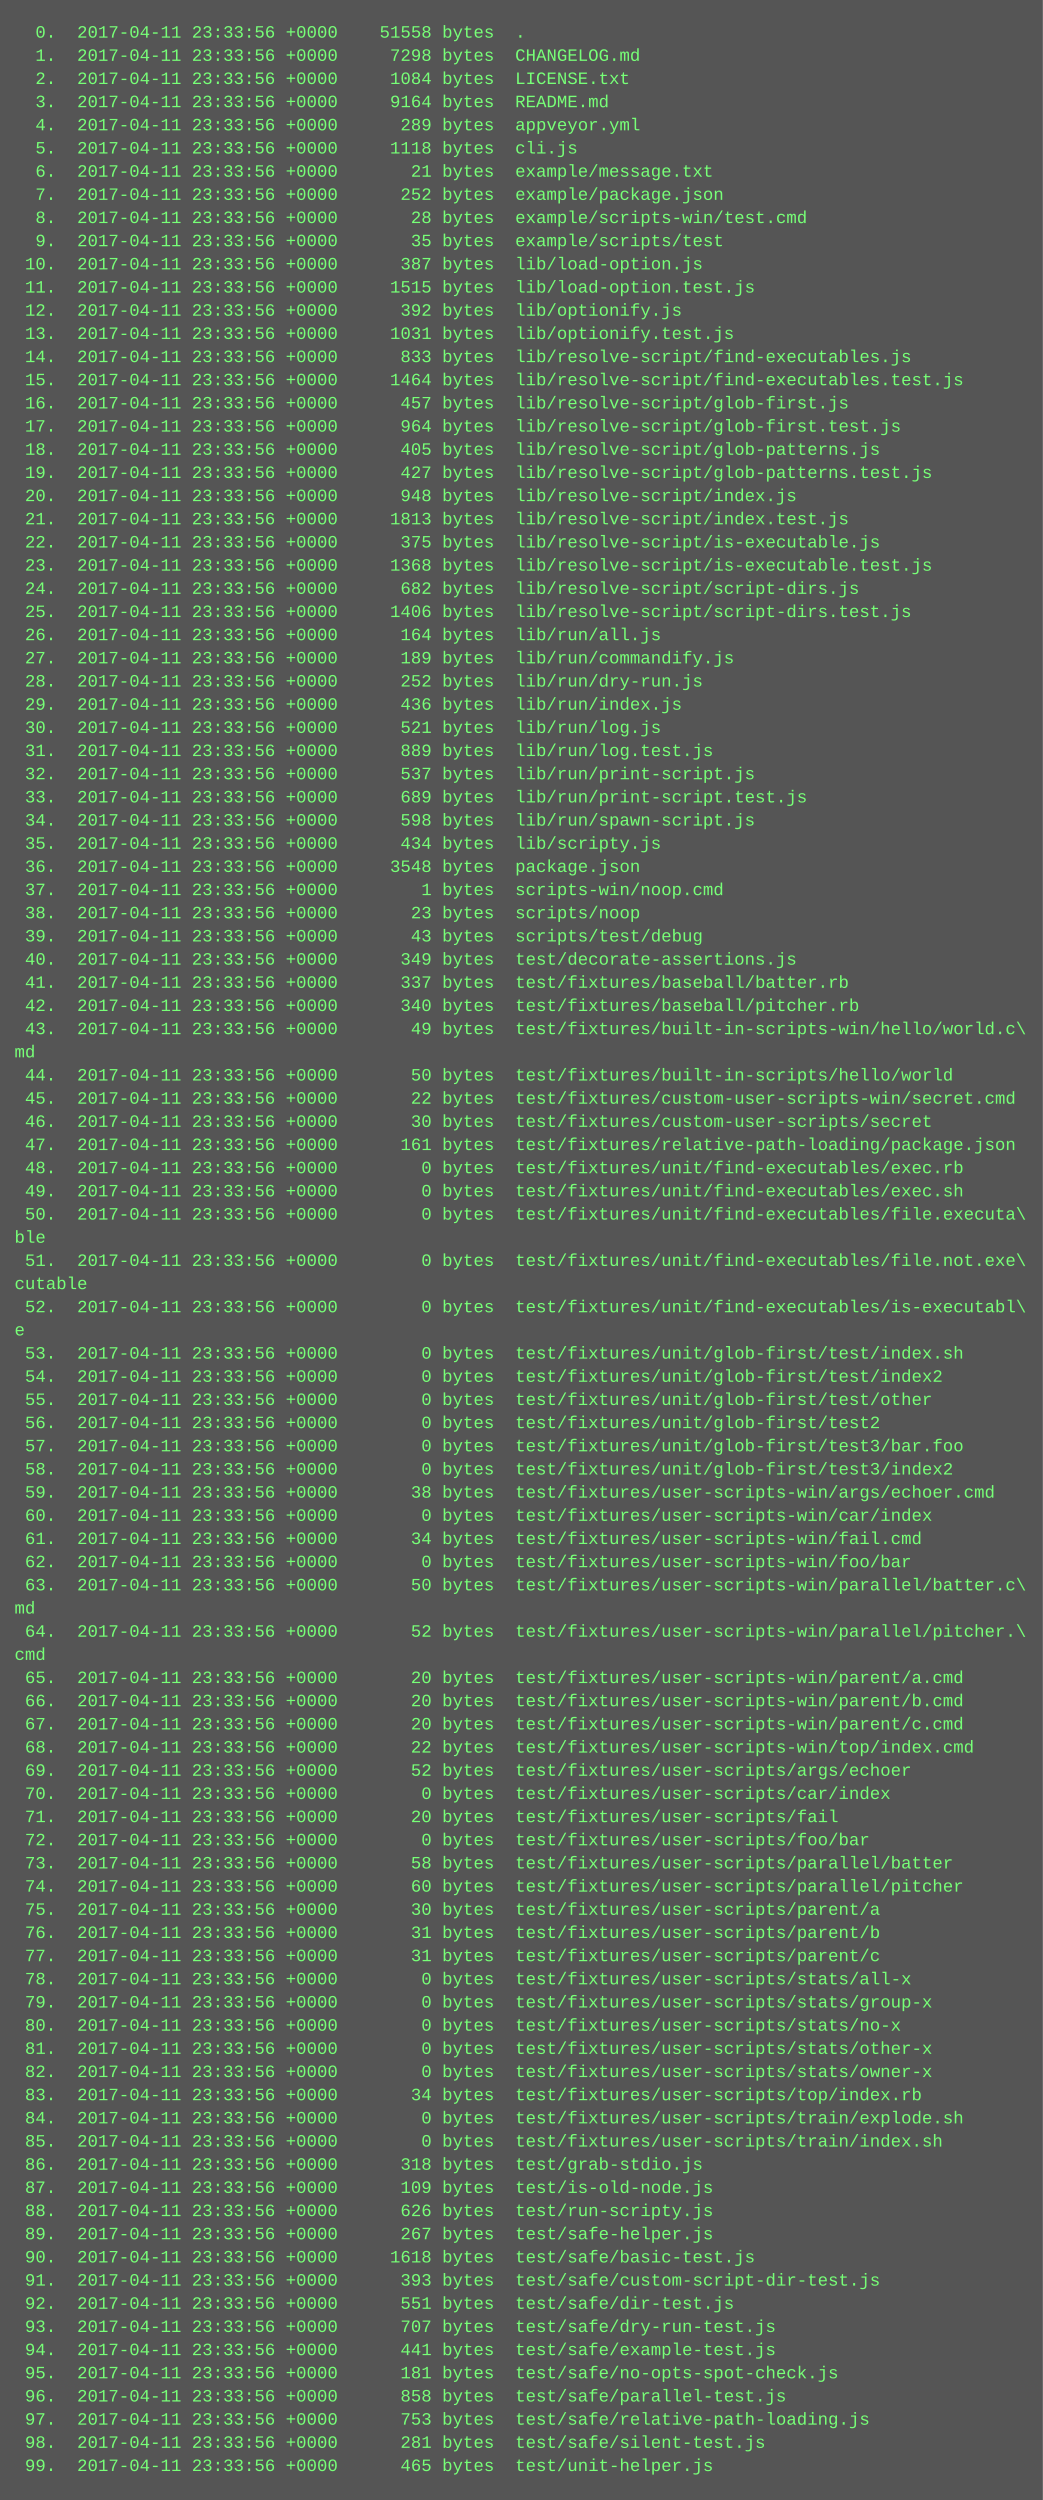
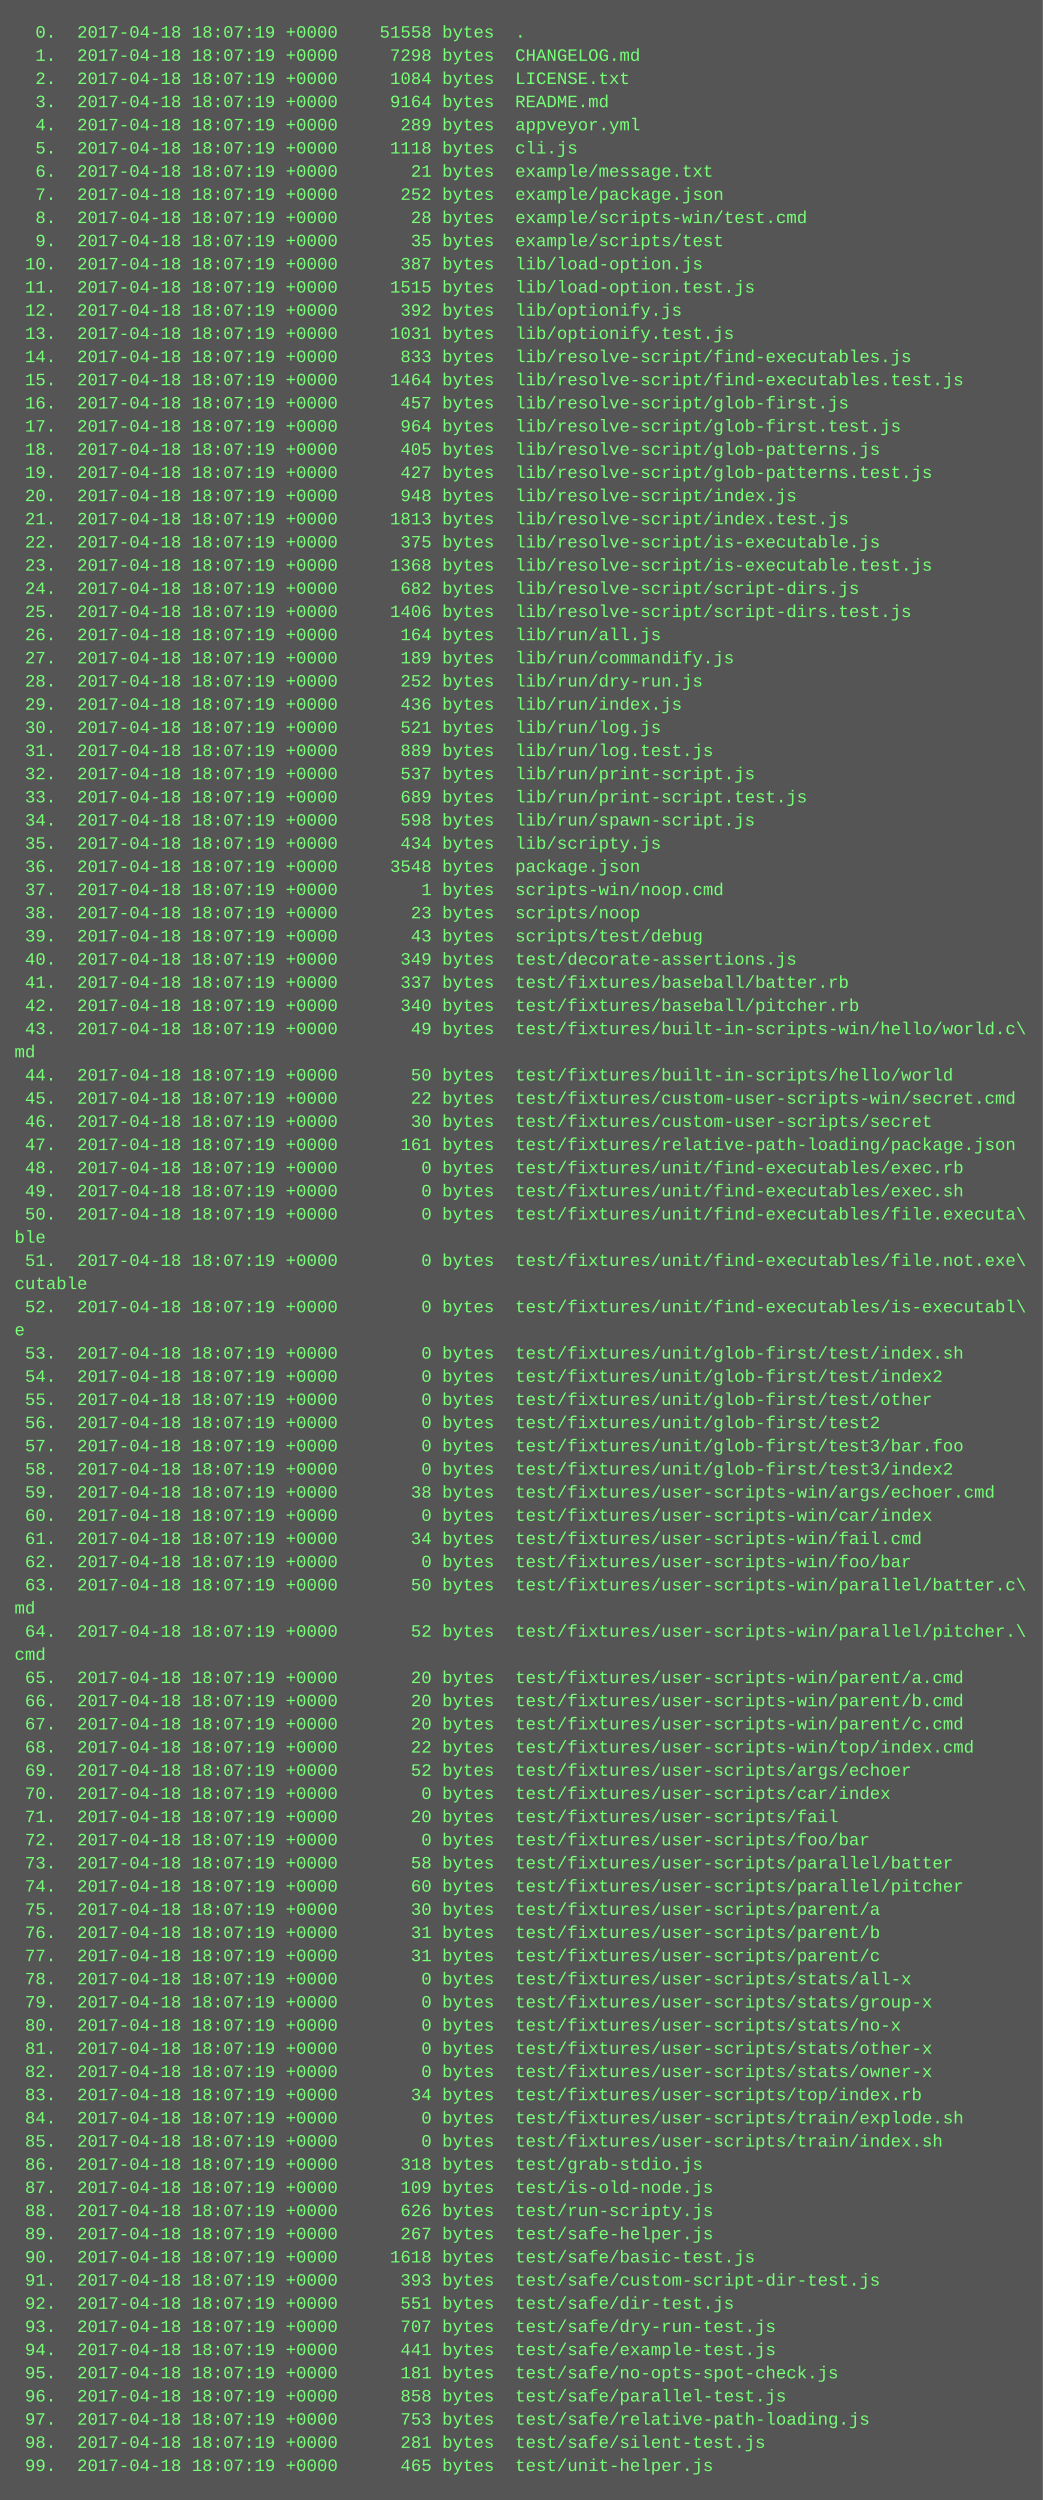
<svg xmlns="http://www.w3.org/2000/svg" height="1726" width="720">
  <rect height="1726" fill="#555" width="720" />
  <text fill="#7f7" font-family="Courier New" font-size="12" xml:space="preserve">
-     <tspan x="10" y="26">  0.  2017-04-11 23:33:56 +0000    51558 bytes  .</tspan>
-     <tspan x="10" y="42">  1.  2017-04-11 23:33:56 +0000     7298 bytes  CHANGELOG.md</tspan>
-     <tspan x="10" y="58">  2.  2017-04-11 23:33:56 +0000     1084 bytes  LICENSE.txt</tspan>
-     <tspan x="10" y="74">  3.  2017-04-11 23:33:56 +0000     9164 bytes  README.md</tspan>
-     <tspan x="10" y="90">  4.  2017-04-11 23:33:56 +0000      289 bytes  appveyor.yml</tspan>
-     <tspan x="10" y="106">  5.  2017-04-11 23:33:56 +0000     1118 bytes  cli.js</tspan>
-     <tspan x="10" y="122">  6.  2017-04-11 23:33:56 +0000       21 bytes  example/message.txt</tspan>
-     <tspan x="10" y="138">  7.  2017-04-11 23:33:56 +0000      252 bytes  example/package.json</tspan>
-     <tspan x="10" y="154">  8.  2017-04-11 23:33:56 +0000       28 bytes  example/scripts-win/test.cmd</tspan>
-     <tspan x="10" y="170">  9.  2017-04-11 23:33:56 +0000       35 bytes  example/scripts/test</tspan>
-     <tspan x="10" y="186"> 10.  2017-04-11 23:33:56 +0000      387 bytes  lib/load-option.js</tspan>
-     <tspan x="10" y="202"> 11.  2017-04-11 23:33:56 +0000     1515 bytes  lib/load-option.test.js</tspan>
-     <tspan x="10" y="218"> 12.  2017-04-11 23:33:56 +0000      392 bytes  lib/optionify.js</tspan>
-     <tspan x="10" y="234"> 13.  2017-04-11 23:33:56 +0000     1031 bytes  lib/optionify.test.js</tspan>
-     <tspan x="10" y="250"> 14.  2017-04-11 23:33:56 +0000      833 bytes  lib/resolve-script/find-executables.js</tspan>
-     <tspan x="10" y="266"> 15.  2017-04-11 23:33:56 +0000     1464 bytes  lib/resolve-script/find-executables.test.js</tspan>
-     <tspan x="10" y="282"> 16.  2017-04-11 23:33:56 +0000      457 bytes  lib/resolve-script/glob-first.js</tspan>
-     <tspan x="10" y="298"> 17.  2017-04-11 23:33:56 +0000      964 bytes  lib/resolve-script/glob-first.test.js</tspan>
-     <tspan x="10" y="314"> 18.  2017-04-11 23:33:56 +0000      405 bytes  lib/resolve-script/glob-patterns.js</tspan>
-     <tspan x="10" y="330"> 19.  2017-04-11 23:33:56 +0000      427 bytes  lib/resolve-script/glob-patterns.test.js</tspan>
-     <tspan x="10" y="346"> 20.  2017-04-11 23:33:56 +0000      948 bytes  lib/resolve-script/index.js</tspan>
-     <tspan x="10" y="362"> 21.  2017-04-11 23:33:56 +0000     1813 bytes  lib/resolve-script/index.test.js</tspan>
-     <tspan x="10" y="378"> 22.  2017-04-11 23:33:56 +0000      375 bytes  lib/resolve-script/is-executable.js</tspan>
-     <tspan x="10" y="394"> 23.  2017-04-11 23:33:56 +0000     1368 bytes  lib/resolve-script/is-executable.test.js</tspan>
-     <tspan x="10" y="410"> 24.  2017-04-11 23:33:56 +0000      682 bytes  lib/resolve-script/script-dirs.js</tspan>
-     <tspan x="10" y="426"> 25.  2017-04-11 23:33:56 +0000     1406 bytes  lib/resolve-script/script-dirs.test.js</tspan>
-     <tspan x="10" y="442"> 26.  2017-04-11 23:33:56 +0000      164 bytes  lib/run/all.js</tspan>
-     <tspan x="10" y="458"> 27.  2017-04-11 23:33:56 +0000      189 bytes  lib/run/commandify.js</tspan>
-     <tspan x="10" y="474"> 28.  2017-04-11 23:33:56 +0000      252 bytes  lib/run/dry-run.js</tspan>
-     <tspan x="10" y="490"> 29.  2017-04-11 23:33:56 +0000      436 bytes  lib/run/index.js</tspan>
-     <tspan x="10" y="506"> 30.  2017-04-11 23:33:56 +0000      521 bytes  lib/run/log.js</tspan>
-     <tspan x="10" y="522"> 31.  2017-04-11 23:33:56 +0000      889 bytes  lib/run/log.test.js</tspan>
-     <tspan x="10" y="538"> 32.  2017-04-11 23:33:56 +0000      537 bytes  lib/run/print-script.js</tspan>
-     <tspan x="10" y="554"> 33.  2017-04-11 23:33:56 +0000      689 bytes  lib/run/print-script.test.js</tspan>
-     <tspan x="10" y="570"> 34.  2017-04-11 23:33:56 +0000      598 bytes  lib/run/spawn-script.js</tspan>
-     <tspan x="10" y="586"> 35.  2017-04-11 23:33:56 +0000      434 bytes  lib/scripty.js</tspan>
-     <tspan x="10" y="602"> 36.  2017-04-11 23:33:56 +0000     3548 bytes  package.json</tspan>
-     <tspan x="10" y="618"> 37.  2017-04-11 23:33:56 +0000        1 bytes  scripts-win/noop.cmd</tspan>
-     <tspan x="10" y="634"> 38.  2017-04-11 23:33:56 +0000       23 bytes  scripts/noop</tspan>
-     <tspan x="10" y="650"> 39.  2017-04-11 23:33:56 +0000       43 bytes  scripts/test/debug</tspan>
-     <tspan x="10" y="666"> 40.  2017-04-11 23:33:56 +0000      349 bytes  test/decorate-assertions.js</tspan>
-     <tspan x="10" y="682"> 41.  2017-04-11 23:33:56 +0000      337 bytes  test/fixtures/baseball/batter.rb</tspan>
-     <tspan x="10" y="698"> 42.  2017-04-11 23:33:56 +0000      340 bytes  test/fixtures/baseball/pitcher.rb</tspan>
-     <tspan x="10" y="714"> 43.  2017-04-11 23:33:56 +0000       49 bytes  test/fixtures/built-in-scripts-win/hello/world.c\</tspan>
+     <tspan x="10" y="26">  0.  2017-04-18 18:07:19 +0000    51558 bytes  .</tspan>
+     <tspan x="10" y="42">  1.  2017-04-18 18:07:19 +0000     7298 bytes  CHANGELOG.md</tspan>
+     <tspan x="10" y="58">  2.  2017-04-18 18:07:19 +0000     1084 bytes  LICENSE.txt</tspan>
+     <tspan x="10" y="74">  3.  2017-04-18 18:07:19 +0000     9164 bytes  README.md</tspan>
+     <tspan x="10" y="90">  4.  2017-04-18 18:07:19 +0000      289 bytes  appveyor.yml</tspan>
+     <tspan x="10" y="106">  5.  2017-04-18 18:07:19 +0000     1118 bytes  cli.js</tspan>
+     <tspan x="10" y="122">  6.  2017-04-18 18:07:19 +0000       21 bytes  example/message.txt</tspan>
+     <tspan x="10" y="138">  7.  2017-04-18 18:07:19 +0000      252 bytes  example/package.json</tspan>
+     <tspan x="10" y="154">  8.  2017-04-18 18:07:19 +0000       28 bytes  example/scripts-win/test.cmd</tspan>
+     <tspan x="10" y="170">  9.  2017-04-18 18:07:19 +0000       35 bytes  example/scripts/test</tspan>
+     <tspan x="10" y="186"> 10.  2017-04-18 18:07:19 +0000      387 bytes  lib/load-option.js</tspan>
+     <tspan x="10" y="202"> 11.  2017-04-18 18:07:19 +0000     1515 bytes  lib/load-option.test.js</tspan>
+     <tspan x="10" y="218"> 12.  2017-04-18 18:07:19 +0000      392 bytes  lib/optionify.js</tspan>
+     <tspan x="10" y="234"> 13.  2017-04-18 18:07:19 +0000     1031 bytes  lib/optionify.test.js</tspan>
+     <tspan x="10" y="250"> 14.  2017-04-18 18:07:19 +0000      833 bytes  lib/resolve-script/find-executables.js</tspan>
+     <tspan x="10" y="266"> 15.  2017-04-18 18:07:19 +0000     1464 bytes  lib/resolve-script/find-executables.test.js</tspan>
+     <tspan x="10" y="282"> 16.  2017-04-18 18:07:19 +0000      457 bytes  lib/resolve-script/glob-first.js</tspan>
+     <tspan x="10" y="298"> 17.  2017-04-18 18:07:19 +0000      964 bytes  lib/resolve-script/glob-first.test.js</tspan>
+     <tspan x="10" y="314"> 18.  2017-04-18 18:07:19 +0000      405 bytes  lib/resolve-script/glob-patterns.js</tspan>
+     <tspan x="10" y="330"> 19.  2017-04-18 18:07:19 +0000      427 bytes  lib/resolve-script/glob-patterns.test.js</tspan>
+     <tspan x="10" y="346"> 20.  2017-04-18 18:07:19 +0000      948 bytes  lib/resolve-script/index.js</tspan>
+     <tspan x="10" y="362"> 21.  2017-04-18 18:07:19 +0000     1813 bytes  lib/resolve-script/index.test.js</tspan>
+     <tspan x="10" y="378"> 22.  2017-04-18 18:07:19 +0000      375 bytes  lib/resolve-script/is-executable.js</tspan>
+     <tspan x="10" y="394"> 23.  2017-04-18 18:07:19 +0000     1368 bytes  lib/resolve-script/is-executable.test.js</tspan>
+     <tspan x="10" y="410"> 24.  2017-04-18 18:07:19 +0000      682 bytes  lib/resolve-script/script-dirs.js</tspan>
+     <tspan x="10" y="426"> 25.  2017-04-18 18:07:19 +0000     1406 bytes  lib/resolve-script/script-dirs.test.js</tspan>
+     <tspan x="10" y="442"> 26.  2017-04-18 18:07:19 +0000      164 bytes  lib/run/all.js</tspan>
+     <tspan x="10" y="458"> 27.  2017-04-18 18:07:19 +0000      189 bytes  lib/run/commandify.js</tspan>
+     <tspan x="10" y="474"> 28.  2017-04-18 18:07:19 +0000      252 bytes  lib/run/dry-run.js</tspan>
+     <tspan x="10" y="490"> 29.  2017-04-18 18:07:19 +0000      436 bytes  lib/run/index.js</tspan>
+     <tspan x="10" y="506"> 30.  2017-04-18 18:07:19 +0000      521 bytes  lib/run/log.js</tspan>
+     <tspan x="10" y="522"> 31.  2017-04-18 18:07:19 +0000      889 bytes  lib/run/log.test.js</tspan>
+     <tspan x="10" y="538"> 32.  2017-04-18 18:07:19 +0000      537 bytes  lib/run/print-script.js</tspan>
+     <tspan x="10" y="554"> 33.  2017-04-18 18:07:19 +0000      689 bytes  lib/run/print-script.test.js</tspan>
+     <tspan x="10" y="570"> 34.  2017-04-18 18:07:19 +0000      598 bytes  lib/run/spawn-script.js</tspan>
+     <tspan x="10" y="586"> 35.  2017-04-18 18:07:19 +0000      434 bytes  lib/scripty.js</tspan>
+     <tspan x="10" y="602"> 36.  2017-04-18 18:07:19 +0000     3548 bytes  package.json</tspan>
+     <tspan x="10" y="618"> 37.  2017-04-18 18:07:19 +0000        1 bytes  scripts-win/noop.cmd</tspan>
+     <tspan x="10" y="634"> 38.  2017-04-18 18:07:19 +0000       23 bytes  scripts/noop</tspan>
+     <tspan x="10" y="650"> 39.  2017-04-18 18:07:19 +0000       43 bytes  scripts/test/debug</tspan>
+     <tspan x="10" y="666"> 40.  2017-04-18 18:07:19 +0000      349 bytes  test/decorate-assertions.js</tspan>
+     <tspan x="10" y="682"> 41.  2017-04-18 18:07:19 +0000      337 bytes  test/fixtures/baseball/batter.rb</tspan>
+     <tspan x="10" y="698"> 42.  2017-04-18 18:07:19 +0000      340 bytes  test/fixtures/baseball/pitcher.rb</tspan>
+     <tspan x="10" y="714"> 43.  2017-04-18 18:07:19 +0000       49 bytes  test/fixtures/built-in-scripts-win/hello/world.c\</tspan>
    <tspan x="10" y="730">md</tspan>
-     <tspan x="10" y="746"> 44.  2017-04-11 23:33:56 +0000       50 bytes  test/fixtures/built-in-scripts/hello/world</tspan>
-     <tspan x="10" y="762"> 45.  2017-04-11 23:33:56 +0000       22 bytes  test/fixtures/custom-user-scripts-win/secret.cmd</tspan>
-     <tspan x="10" y="778"> 46.  2017-04-11 23:33:56 +0000       30 bytes  test/fixtures/custom-user-scripts/secret</tspan>
-     <tspan x="10" y="794"> 47.  2017-04-11 23:33:56 +0000      161 bytes  test/fixtures/relative-path-loading/package.json</tspan>
-     <tspan x="10" y="810"> 48.  2017-04-11 23:33:56 +0000        0 bytes  test/fixtures/unit/find-executables/exec.rb</tspan>
-     <tspan x="10" y="826"> 49.  2017-04-11 23:33:56 +0000        0 bytes  test/fixtures/unit/find-executables/exec.sh</tspan>
-     <tspan x="10" y="842"> 50.  2017-04-11 23:33:56 +0000        0 bytes  test/fixtures/unit/find-executables/file.executa\</tspan>
+     <tspan x="10" y="746"> 44.  2017-04-18 18:07:19 +0000       50 bytes  test/fixtures/built-in-scripts/hello/world</tspan>
+     <tspan x="10" y="762"> 45.  2017-04-18 18:07:19 +0000       22 bytes  test/fixtures/custom-user-scripts-win/secret.cmd</tspan>
+     <tspan x="10" y="778"> 46.  2017-04-18 18:07:19 +0000       30 bytes  test/fixtures/custom-user-scripts/secret</tspan>
+     <tspan x="10" y="794"> 47.  2017-04-18 18:07:19 +0000      161 bytes  test/fixtures/relative-path-loading/package.json</tspan>
+     <tspan x="10" y="810"> 48.  2017-04-18 18:07:19 +0000        0 bytes  test/fixtures/unit/find-executables/exec.rb</tspan>
+     <tspan x="10" y="826"> 49.  2017-04-18 18:07:19 +0000        0 bytes  test/fixtures/unit/find-executables/exec.sh</tspan>
+     <tspan x="10" y="842"> 50.  2017-04-18 18:07:19 +0000        0 bytes  test/fixtures/unit/find-executables/file.executa\</tspan>
    <tspan x="10" y="858">ble</tspan>
-     <tspan x="10" y="874"> 51.  2017-04-11 23:33:56 +0000        0 bytes  test/fixtures/unit/find-executables/file.not.exe\</tspan>
+     <tspan x="10" y="874"> 51.  2017-04-18 18:07:19 +0000        0 bytes  test/fixtures/unit/find-executables/file.not.exe\</tspan>
    <tspan x="10" y="890">cutable</tspan>
-     <tspan x="10" y="906"> 52.  2017-04-11 23:33:56 +0000        0 bytes  test/fixtures/unit/find-executables/is-executabl\</tspan>
+     <tspan x="10" y="906"> 52.  2017-04-18 18:07:19 +0000        0 bytes  test/fixtures/unit/find-executables/is-executabl\</tspan>
    <tspan x="10" y="922">e</tspan>
-     <tspan x="10" y="938"> 53.  2017-04-11 23:33:56 +0000        0 bytes  test/fixtures/unit/glob-first/test/index.sh</tspan>
-     <tspan x="10" y="954"> 54.  2017-04-11 23:33:56 +0000        0 bytes  test/fixtures/unit/glob-first/test/index2</tspan>
-     <tspan x="10" y="970"> 55.  2017-04-11 23:33:56 +0000        0 bytes  test/fixtures/unit/glob-first/test/other</tspan>
-     <tspan x="10" y="986"> 56.  2017-04-11 23:33:56 +0000        0 bytes  test/fixtures/unit/glob-first/test2</tspan>
-     <tspan x="10" y="1002"> 57.  2017-04-11 23:33:56 +0000        0 bytes  test/fixtures/unit/glob-first/test3/bar.foo</tspan>
-     <tspan x="10" y="1018"> 58.  2017-04-11 23:33:56 +0000        0 bytes  test/fixtures/unit/glob-first/test3/index2</tspan>
-     <tspan x="10" y="1034"> 59.  2017-04-11 23:33:56 +0000       38 bytes  test/fixtures/user-scripts-win/args/echoer.cmd</tspan>
-     <tspan x="10" y="1050"> 60.  2017-04-11 23:33:56 +0000        0 bytes  test/fixtures/user-scripts-win/car/index</tspan>
-     <tspan x="10" y="1066"> 61.  2017-04-11 23:33:56 +0000       34 bytes  test/fixtures/user-scripts-win/fail.cmd</tspan>
-     <tspan x="10" y="1082"> 62.  2017-04-11 23:33:56 +0000        0 bytes  test/fixtures/user-scripts-win/foo/bar</tspan>
-     <tspan x="10" y="1098"> 63.  2017-04-11 23:33:56 +0000       50 bytes  test/fixtures/user-scripts-win/parallel/batter.c\</tspan>
+     <tspan x="10" y="938"> 53.  2017-04-18 18:07:19 +0000        0 bytes  test/fixtures/unit/glob-first/test/index.sh</tspan>
+     <tspan x="10" y="954"> 54.  2017-04-18 18:07:19 +0000        0 bytes  test/fixtures/unit/glob-first/test/index2</tspan>
+     <tspan x="10" y="970"> 55.  2017-04-18 18:07:19 +0000        0 bytes  test/fixtures/unit/glob-first/test/other</tspan>
+     <tspan x="10" y="986"> 56.  2017-04-18 18:07:19 +0000        0 bytes  test/fixtures/unit/glob-first/test2</tspan>
+     <tspan x="10" y="1002"> 57.  2017-04-18 18:07:19 +0000        0 bytes  test/fixtures/unit/glob-first/test3/bar.foo</tspan>
+     <tspan x="10" y="1018"> 58.  2017-04-18 18:07:19 +0000        0 bytes  test/fixtures/unit/glob-first/test3/index2</tspan>
+     <tspan x="10" y="1034"> 59.  2017-04-18 18:07:19 +0000       38 bytes  test/fixtures/user-scripts-win/args/echoer.cmd</tspan>
+     <tspan x="10" y="1050"> 60.  2017-04-18 18:07:19 +0000        0 bytes  test/fixtures/user-scripts-win/car/index</tspan>
+     <tspan x="10" y="1066"> 61.  2017-04-18 18:07:19 +0000       34 bytes  test/fixtures/user-scripts-win/fail.cmd</tspan>
+     <tspan x="10" y="1082"> 62.  2017-04-18 18:07:19 +0000        0 bytes  test/fixtures/user-scripts-win/foo/bar</tspan>
+     <tspan x="10" y="1098"> 63.  2017-04-18 18:07:19 +0000       50 bytes  test/fixtures/user-scripts-win/parallel/batter.c\</tspan>
    <tspan x="10" y="1114">md</tspan>
-     <tspan x="10" y="1130"> 64.  2017-04-11 23:33:56 +0000       52 bytes  test/fixtures/user-scripts-win/parallel/pitcher.\</tspan>
+     <tspan x="10" y="1130"> 64.  2017-04-18 18:07:19 +0000       52 bytes  test/fixtures/user-scripts-win/parallel/pitcher.\</tspan>
    <tspan x="10" y="1146">cmd</tspan>
-     <tspan x="10" y="1162"> 65.  2017-04-11 23:33:56 +0000       20 bytes  test/fixtures/user-scripts-win/parent/a.cmd</tspan>
-     <tspan x="10" y="1178"> 66.  2017-04-11 23:33:56 +0000       20 bytes  test/fixtures/user-scripts-win/parent/b.cmd</tspan>
-     <tspan x="10" y="1194"> 67.  2017-04-11 23:33:56 +0000       20 bytes  test/fixtures/user-scripts-win/parent/c.cmd</tspan>
-     <tspan x="10" y="1210"> 68.  2017-04-11 23:33:56 +0000       22 bytes  test/fixtures/user-scripts-win/top/index.cmd</tspan>
-     <tspan x="10" y="1226"> 69.  2017-04-11 23:33:56 +0000       52 bytes  test/fixtures/user-scripts/args/echoer</tspan>
-     <tspan x="10" y="1242"> 70.  2017-04-11 23:33:56 +0000        0 bytes  test/fixtures/user-scripts/car/index</tspan>
-     <tspan x="10" y="1258"> 71.  2017-04-11 23:33:56 +0000       20 bytes  test/fixtures/user-scripts/fail</tspan>
-     <tspan x="10" y="1274"> 72.  2017-04-11 23:33:56 +0000        0 bytes  test/fixtures/user-scripts/foo/bar</tspan>
-     <tspan x="10" y="1290"> 73.  2017-04-11 23:33:56 +0000       58 bytes  test/fixtures/user-scripts/parallel/batter</tspan>
-     <tspan x="10" y="1306"> 74.  2017-04-11 23:33:56 +0000       60 bytes  test/fixtures/user-scripts/parallel/pitcher</tspan>
-     <tspan x="10" y="1322"> 75.  2017-04-11 23:33:56 +0000       30 bytes  test/fixtures/user-scripts/parent/a</tspan>
-     <tspan x="10" y="1338"> 76.  2017-04-11 23:33:56 +0000       31 bytes  test/fixtures/user-scripts/parent/b</tspan>
-     <tspan x="10" y="1354"> 77.  2017-04-11 23:33:56 +0000       31 bytes  test/fixtures/user-scripts/parent/c</tspan>
-     <tspan x="10" y="1370"> 78.  2017-04-11 23:33:56 +0000        0 bytes  test/fixtures/user-scripts/stats/all-x</tspan>
-     <tspan x="10" y="1386"> 79.  2017-04-11 23:33:56 +0000        0 bytes  test/fixtures/user-scripts/stats/group-x</tspan>
-     <tspan x="10" y="1402"> 80.  2017-04-11 23:33:56 +0000        0 bytes  test/fixtures/user-scripts/stats/no-x</tspan>
-     <tspan x="10" y="1418"> 81.  2017-04-11 23:33:56 +0000        0 bytes  test/fixtures/user-scripts/stats/other-x</tspan>
-     <tspan x="10" y="1434"> 82.  2017-04-11 23:33:56 +0000        0 bytes  test/fixtures/user-scripts/stats/owner-x</tspan>
-     <tspan x="10" y="1450"> 83.  2017-04-11 23:33:56 +0000       34 bytes  test/fixtures/user-scripts/top/index.rb</tspan>
-     <tspan x="10" y="1466"> 84.  2017-04-11 23:33:56 +0000        0 bytes  test/fixtures/user-scripts/train/explode.sh</tspan>
-     <tspan x="10" y="1482"> 85.  2017-04-11 23:33:56 +0000        0 bytes  test/fixtures/user-scripts/train/index.sh</tspan>
-     <tspan x="10" y="1498"> 86.  2017-04-11 23:33:56 +0000      318 bytes  test/grab-stdio.js</tspan>
-     <tspan x="10" y="1514"> 87.  2017-04-11 23:33:56 +0000      109 bytes  test/is-old-node.js</tspan>
-     <tspan x="10" y="1530"> 88.  2017-04-11 23:33:56 +0000      626 bytes  test/run-scripty.js</tspan>
-     <tspan x="10" y="1546"> 89.  2017-04-11 23:33:56 +0000      267 bytes  test/safe-helper.js</tspan>
-     <tspan x="10" y="1562"> 90.  2017-04-11 23:33:56 +0000     1618 bytes  test/safe/basic-test.js</tspan>
-     <tspan x="10" y="1578"> 91.  2017-04-11 23:33:56 +0000      393 bytes  test/safe/custom-script-dir-test.js</tspan>
-     <tspan x="10" y="1594"> 92.  2017-04-11 23:33:56 +0000      551 bytes  test/safe/dir-test.js</tspan>
-     <tspan x="10" y="1610"> 93.  2017-04-11 23:33:56 +0000      707 bytes  test/safe/dry-run-test.js</tspan>
-     <tspan x="10" y="1626"> 94.  2017-04-11 23:33:56 +0000      441 bytes  test/safe/example-test.js</tspan>
-     <tspan x="10" y="1642"> 95.  2017-04-11 23:33:56 +0000      181 bytes  test/safe/no-opts-spot-check.js</tspan>
-     <tspan x="10" y="1658"> 96.  2017-04-11 23:33:56 +0000      858 bytes  test/safe/parallel-test.js</tspan>
-     <tspan x="10" y="1674"> 97.  2017-04-11 23:33:56 +0000      753 bytes  test/safe/relative-path-loading.js</tspan>
-     <tspan x="10" y="1690"> 98.  2017-04-11 23:33:56 +0000      281 bytes  test/safe/silent-test.js</tspan>
-     <tspan x="10" y="1706"> 99.  2017-04-11 23:33:56 +0000      465 bytes  test/unit-helper.js</tspan>
+     <tspan x="10" y="1162"> 65.  2017-04-18 18:07:19 +0000       20 bytes  test/fixtures/user-scripts-win/parent/a.cmd</tspan>
+     <tspan x="10" y="1178"> 66.  2017-04-18 18:07:19 +0000       20 bytes  test/fixtures/user-scripts-win/parent/b.cmd</tspan>
+     <tspan x="10" y="1194"> 67.  2017-04-18 18:07:19 +0000       20 bytes  test/fixtures/user-scripts-win/parent/c.cmd</tspan>
+     <tspan x="10" y="1210"> 68.  2017-04-18 18:07:19 +0000       22 bytes  test/fixtures/user-scripts-win/top/index.cmd</tspan>
+     <tspan x="10" y="1226"> 69.  2017-04-18 18:07:19 +0000       52 bytes  test/fixtures/user-scripts/args/echoer</tspan>
+     <tspan x="10" y="1242"> 70.  2017-04-18 18:07:19 +0000        0 bytes  test/fixtures/user-scripts/car/index</tspan>
+     <tspan x="10" y="1258"> 71.  2017-04-18 18:07:19 +0000       20 bytes  test/fixtures/user-scripts/fail</tspan>
+     <tspan x="10" y="1274"> 72.  2017-04-18 18:07:19 +0000        0 bytes  test/fixtures/user-scripts/foo/bar</tspan>
+     <tspan x="10" y="1290"> 73.  2017-04-18 18:07:19 +0000       58 bytes  test/fixtures/user-scripts/parallel/batter</tspan>
+     <tspan x="10" y="1306"> 74.  2017-04-18 18:07:19 +0000       60 bytes  test/fixtures/user-scripts/parallel/pitcher</tspan>
+     <tspan x="10" y="1322"> 75.  2017-04-18 18:07:19 +0000       30 bytes  test/fixtures/user-scripts/parent/a</tspan>
+     <tspan x="10" y="1338"> 76.  2017-04-18 18:07:19 +0000       31 bytes  test/fixtures/user-scripts/parent/b</tspan>
+     <tspan x="10" y="1354"> 77.  2017-04-18 18:07:19 +0000       31 bytes  test/fixtures/user-scripts/parent/c</tspan>
+     <tspan x="10" y="1370"> 78.  2017-04-18 18:07:19 +0000        0 bytes  test/fixtures/user-scripts/stats/all-x</tspan>
+     <tspan x="10" y="1386"> 79.  2017-04-18 18:07:19 +0000        0 bytes  test/fixtures/user-scripts/stats/group-x</tspan>
+     <tspan x="10" y="1402"> 80.  2017-04-18 18:07:19 +0000        0 bytes  test/fixtures/user-scripts/stats/no-x</tspan>
+     <tspan x="10" y="1418"> 81.  2017-04-18 18:07:19 +0000        0 bytes  test/fixtures/user-scripts/stats/other-x</tspan>
+     <tspan x="10" y="1434"> 82.  2017-04-18 18:07:19 +0000        0 bytes  test/fixtures/user-scripts/stats/owner-x</tspan>
+     <tspan x="10" y="1450"> 83.  2017-04-18 18:07:19 +0000       34 bytes  test/fixtures/user-scripts/top/index.rb</tspan>
+     <tspan x="10" y="1466"> 84.  2017-04-18 18:07:19 +0000        0 bytes  test/fixtures/user-scripts/train/explode.sh</tspan>
+     <tspan x="10" y="1482"> 85.  2017-04-18 18:07:19 +0000        0 bytes  test/fixtures/user-scripts/train/index.sh</tspan>
+     <tspan x="10" y="1498"> 86.  2017-04-18 18:07:19 +0000      318 bytes  test/grab-stdio.js</tspan>
+     <tspan x="10" y="1514"> 87.  2017-04-18 18:07:19 +0000      109 bytes  test/is-old-node.js</tspan>
+     <tspan x="10" y="1530"> 88.  2017-04-18 18:07:19 +0000      626 bytes  test/run-scripty.js</tspan>
+     <tspan x="10" y="1546"> 89.  2017-04-18 18:07:19 +0000      267 bytes  test/safe-helper.js</tspan>
+     <tspan x="10" y="1562"> 90.  2017-04-18 18:07:19 +0000     1618 bytes  test/safe/basic-test.js</tspan>
+     <tspan x="10" y="1578"> 91.  2017-04-18 18:07:19 +0000      393 bytes  test/safe/custom-script-dir-test.js</tspan>
+     <tspan x="10" y="1594"> 92.  2017-04-18 18:07:19 +0000      551 bytes  test/safe/dir-test.js</tspan>
+     <tspan x="10" y="1610"> 93.  2017-04-18 18:07:19 +0000      707 bytes  test/safe/dry-run-test.js</tspan>
+     <tspan x="10" y="1626"> 94.  2017-04-18 18:07:19 +0000      441 bytes  test/safe/example-test.js</tspan>
+     <tspan x="10" y="1642"> 95.  2017-04-18 18:07:19 +0000      181 bytes  test/safe/no-opts-spot-check.js</tspan>
+     <tspan x="10" y="1658"> 96.  2017-04-18 18:07:19 +0000      858 bytes  test/safe/parallel-test.js</tspan>
+     <tspan x="10" y="1674"> 97.  2017-04-18 18:07:19 +0000      753 bytes  test/safe/relative-path-loading.js</tspan>
+     <tspan x="10" y="1690"> 98.  2017-04-18 18:07:19 +0000      281 bytes  test/safe/silent-test.js</tspan>
+     <tspan x="10" y="1706"> 99.  2017-04-18 18:07:19 +0000      465 bytes  test/unit-helper.js</tspan>
  </text>
</svg>
